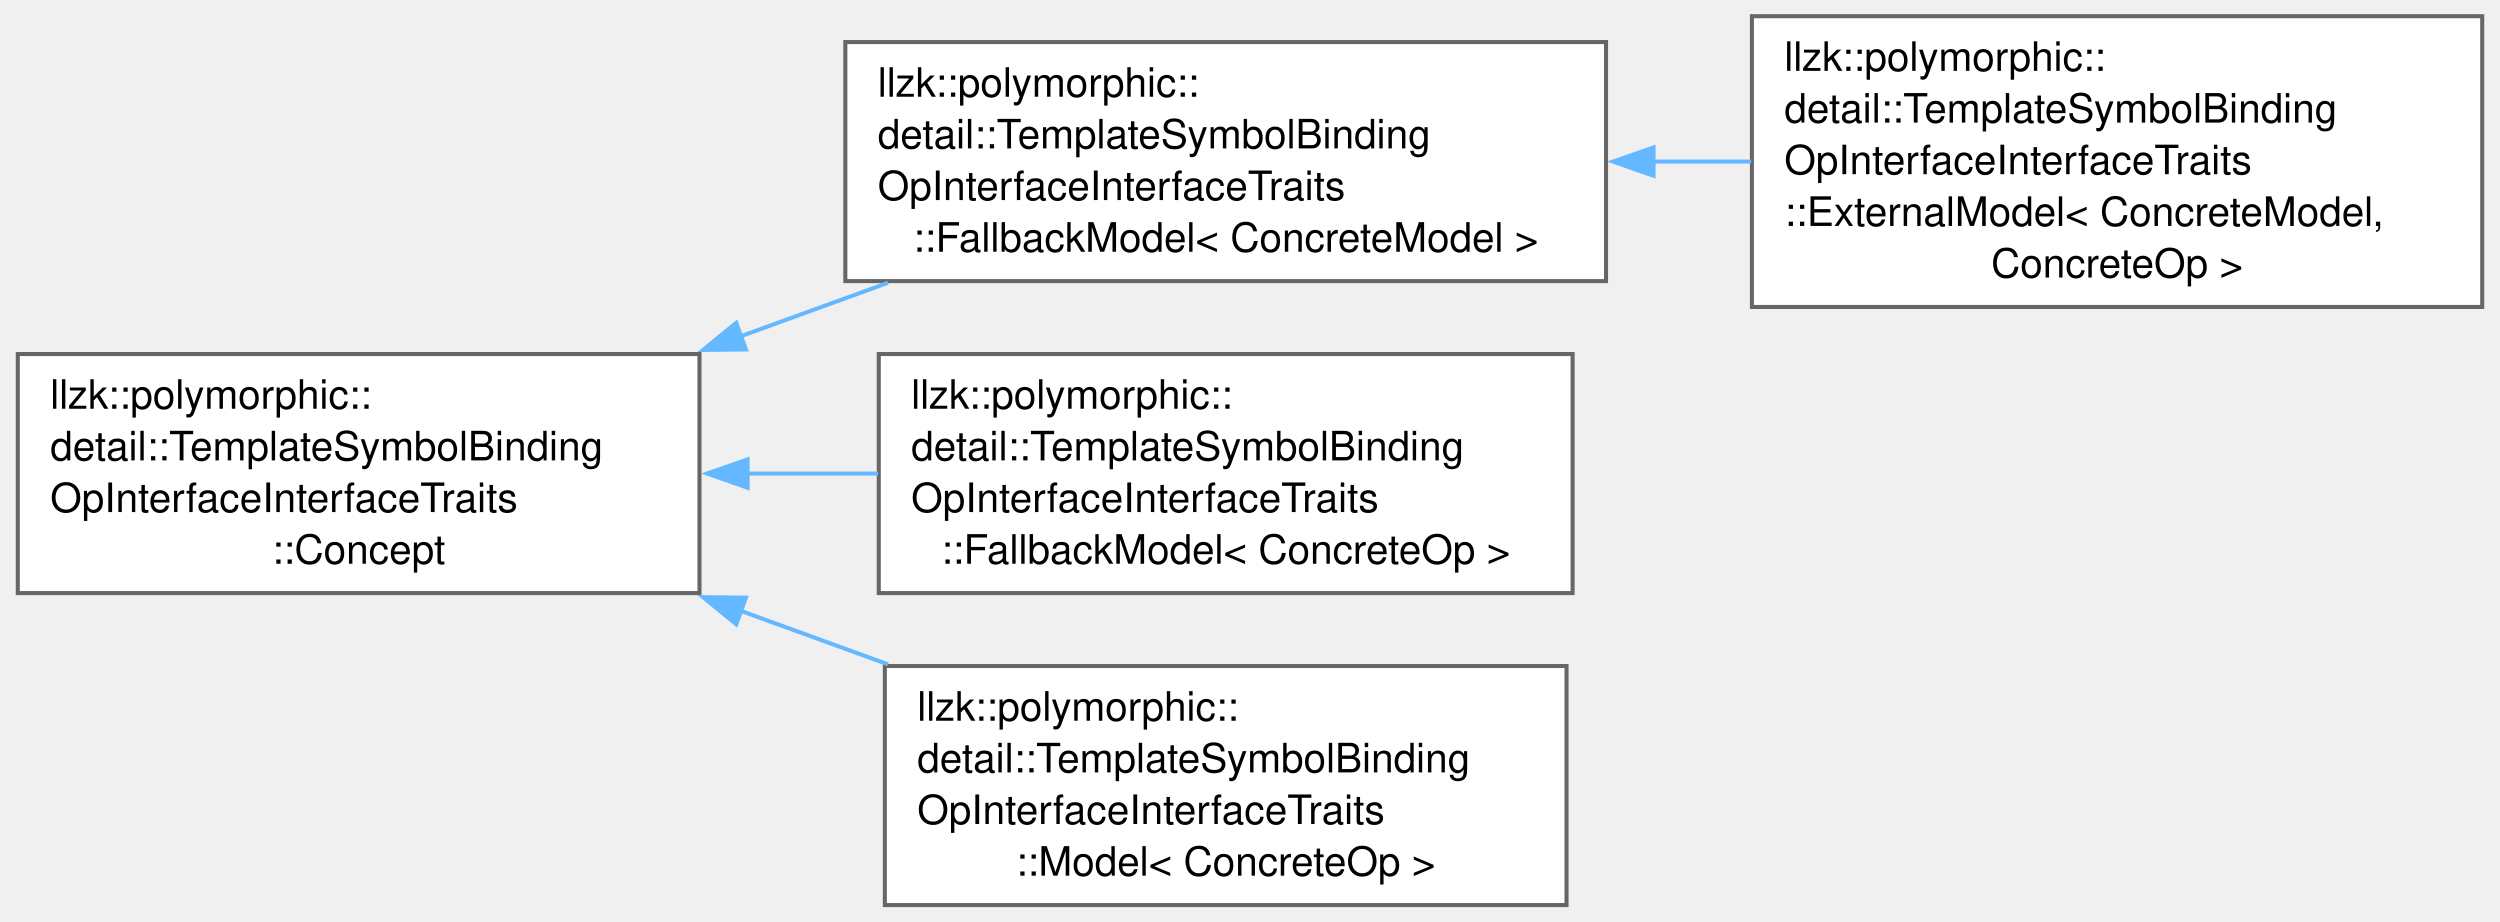
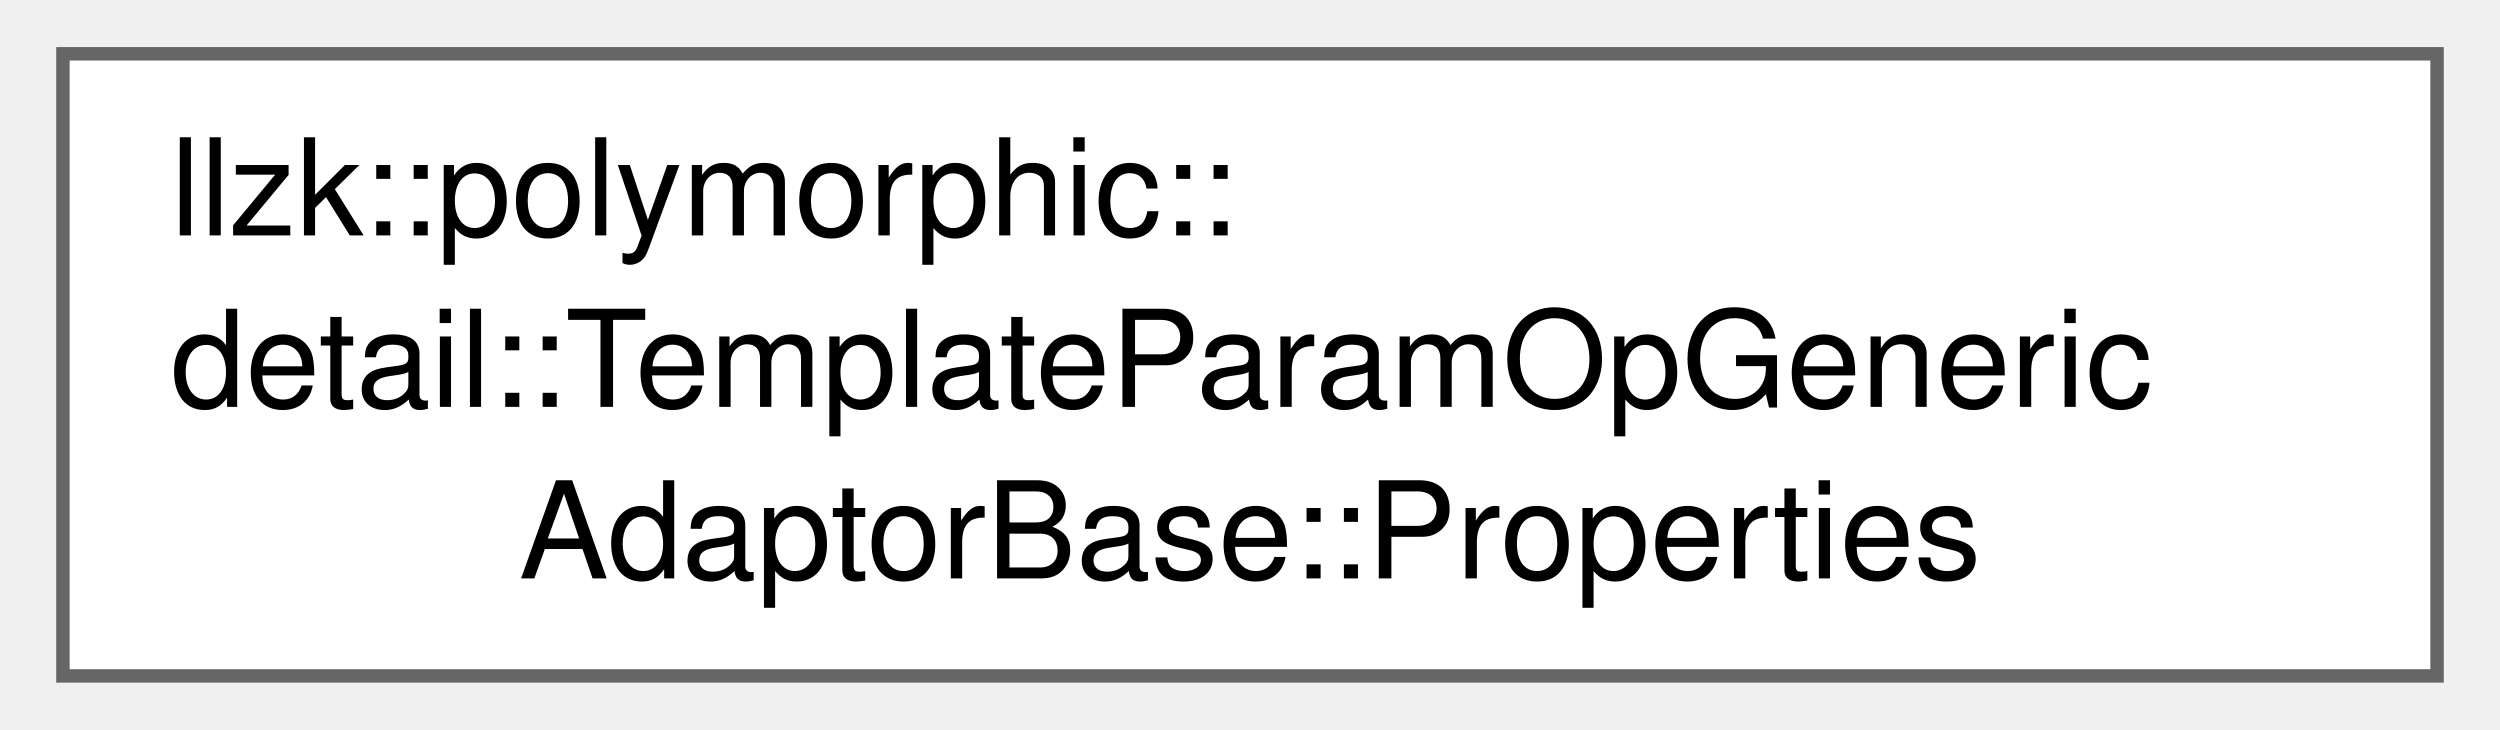
- <svg xmlns="http://www.w3.org/2000/svg" xmlns:xlink="http://www.w3.org/1999/xlink" width="616pt" height="227pt" viewBox="0.00 0.00 616.25 227.38">
-   <g id="graph0" class="graph" transform="scale(1 1) rotate(0) translate(4 223.38)">
+ <svg xmlns="http://www.w3.org/2000/svg" xmlns:xlink="http://www.w3.org/1999/xlink" width="185pt" height="54pt" viewBox="0.00 0.00 184.50 54.25">
+   <g id="graph0" class="graph" transform="scale(1 1) rotate(0) translate(4 50.25)">
    <g id="Node000000" class="node">
      <g id="a_Node000000">
-         <a xlink:href="structllzk_1_1polymorphic_1_1detail_1_1TemplateSymbolBindingOpInterfaceInterfaceTraits_1_1Concept.html" target="_top" xlink:title=" ">
-           <polygon fill="white" stroke="#666666" points="168.25,-136 0,-136 0,-77 168.25,-77 168.25,-136" />
-           <text text-anchor="start" x="8" y="-122.5" font-family="Helvetica,sans-Serif" font-size="10.00">llzk::polymorphic::</text>
-           <text text-anchor="start" x="8" y="-109.75" font-family="Helvetica,sans-Serif" font-size="10.00">detail::TemplateSymbolBinding</text>
-           <text text-anchor="start" x="8" y="-97" font-family="Helvetica,sans-Serif" font-size="10.00">OpInterfaceInterfaceTraits</text>
-           <text text-anchor="middle" x="84.12" y="-84.25" font-family="Helvetica,sans-Serif" font-size="10.00">::Concept</text>
-         </a>
-       </g>
-     </g>
-     <g id="Node000001" class="node">
-       <g id="a_Node000001">
-         <a xlink:href="classllzk_1_1polymorphic_1_1detail_1_1TemplateSymbolBindingOpInterfaceInterfaceTraits_1_1FallbackModel.html" target="_top" xlink:title=" ">
-           <polygon fill="white" stroke="#666666" points="392,-213 204.25,-213 204.25,-154 392,-154 392,-213" />
-           <text text-anchor="start" x="212.25" y="-199.5" font-family="Helvetica,sans-Serif" font-size="10.00">llzk::polymorphic::</text>
-           <text text-anchor="start" x="212.25" y="-186.75" font-family="Helvetica,sans-Serif" font-size="10.00">detail::TemplateSymbolBinding</text>
-           <text text-anchor="start" x="212.25" y="-174" font-family="Helvetica,sans-Serif" font-size="10.00">OpInterfaceInterfaceTraits</text>
-           <text text-anchor="middle" x="298.12" y="-161.25" font-family="Helvetica,sans-Serif" font-size="10.00">::FallbackModel&lt; ConcreteModel &gt;</text>
-         </a>
-       </g>
-     </g>
-     <g id="edge331_Node000000_Node000001" class="edge">
-       <g id="a_edge331_Node000000_Node000001">
-         <a xlink:title=" ">
-           <path fill="none" stroke="#63b8ff" d="M178.3,-140.34C190.45,-144.75 202.82,-149.25 214.78,-153.59" />
-           <polygon fill="#63b8ff" stroke="#63b8ff" points="179.71,-137.13 169.12,-137.01 177.32,-143.71 179.71,-137.13" />
-         </a>
-       </g>
-     </g>
-     <g id="Node000003" class="node">
-       <g id="a_Node000003">
-         <a xlink:href="classllzk_1_1polymorphic_1_1detail_1_1TemplateSymbolBindingOpInterfaceInterfaceTraits_1_1FallbackModel.html" target="_top" xlink:title=" ">
-           <polygon fill="white" stroke="#666666" points="383.75,-136 212.5,-136 212.5,-77 383.75,-77 383.75,-136" />
-           <text text-anchor="start" x="220.5" y="-122.5" font-family="Helvetica,sans-Serif" font-size="10.00">llzk::polymorphic::</text>
-           <text text-anchor="start" x="220.5" y="-109.75" font-family="Helvetica,sans-Serif" font-size="10.00">detail::TemplateSymbolBinding</text>
-           <text text-anchor="start" x="220.5" y="-97" font-family="Helvetica,sans-Serif" font-size="10.00">OpInterfaceInterfaceTraits</text>
-           <text text-anchor="middle" x="298.12" y="-84.25" font-family="Helvetica,sans-Serif" font-size="10.00">::FallbackModel&lt; ConcreteOp &gt;</text>
-         </a>
-       </g>
-     </g>
-     <g id="edge333_Node000000_Node000003" class="edge">
-       <g id="a_edge333_Node000000_Node000003">
-         <a xlink:title=" ">
-           <path fill="none" stroke="#63b8ff" d="M179.82,-106.5C190.65,-106.5 201.64,-106.5 212.33,-106.5" />
-           <polygon fill="#63b8ff" stroke="#63b8ff" points="180.12,-103 170.12,-106.5 180.12,-110 180.12,-103" />
-         </a>
-       </g>
-     </g>
-     <g id="Node000004" class="node">
-       <g id="a_Node000004">
-         <a xlink:href="classllzk_1_1polymorphic_1_1detail_1_1TemplateSymbolBindingOpInterfaceInterfaceTraits_1_1Model.html" target="_top" xlink:title=" ">
-           <polygon fill="white" stroke="#666666" points="382.25,-59 214,-59 214,0 382.25,0 382.25,-59" />
-           <text text-anchor="start" x="222" y="-45.5" font-family="Helvetica,sans-Serif" font-size="10.00">llzk::polymorphic::</text>
-           <text text-anchor="start" x="222" y="-32.75" font-family="Helvetica,sans-Serif" font-size="10.00">detail::TemplateSymbolBinding</text>
-           <text text-anchor="start" x="222" y="-20" font-family="Helvetica,sans-Serif" font-size="10.00">OpInterfaceInterfaceTraits</text>
-           <text text-anchor="middle" x="298.12" y="-7.25" font-family="Helvetica,sans-Serif" font-size="10.00">::Model&lt; ConcreteOp &gt;</text>
-         </a>
-       </g>
-     </g>
-     <g id="edge334_Node000000_Node000004" class="edge">
-       <g id="a_edge334_Node000000_Node000004">
-         <a xlink:title=" ">
-           <path fill="none" stroke="#63b8ff" d="M178.3,-72.66C190.45,-68.25 202.82,-63.75 214.78,-59.41" />
-           <polygon fill="#63b8ff" stroke="#63b8ff" points="177.32,-69.29 169.12,-75.99 179.71,-75.87 177.32,-69.29" />
-         </a>
-       </g>
-     </g>
-     <g id="Node000002" class="node">
-       <g id="a_Node000002">
-         <a xlink:href="classllzk_1_1polymorphic_1_1detail_1_1TemplateSymbolBindingOpInterfaceInterfaceTraits_1_1ExternalModel.html" target="_top" xlink:title=" ">
-           <polygon fill="white" stroke="#666666" points="608.25,-219.38 428,-219.38 428,-147.62 608.25,-147.62 608.25,-219.38" />
-           <text text-anchor="start" x="436" y="-205.88" font-family="Helvetica,sans-Serif" font-size="10.00">llzk::polymorphic::</text>
-           <text text-anchor="start" x="436" y="-193.12" font-family="Helvetica,sans-Serif" font-size="10.00">detail::TemplateSymbolBinding</text>
-           <text text-anchor="start" x="436" y="-180.38" font-family="Helvetica,sans-Serif" font-size="10.00">OpInterfaceInterfaceTraits</text>
-           <text text-anchor="start" x="436" y="-167.62" font-family="Helvetica,sans-Serif" font-size="10.00">::ExternalModel&lt; ConcreteModel,</text>
-           <text text-anchor="middle" x="518.12" y="-154.88" font-family="Helvetica,sans-Serif" font-size="10.00"> ConcreteOp &gt;</text>
-         </a>
-       </g>
-     </g>
-     <g id="edge332_Node000001_Node000002" class="edge">
-       <g id="a_edge332_Node000001_Node000002">
-         <a xlink:title=" ">
-           <path fill="none" stroke="#63b8ff" d="M403.61,-183.5C411.71,-183.5 419.83,-183.5 427.81,-183.5" />
-           <polygon fill="#63b8ff" stroke="#63b8ff" points="403.72,-180 393.72,-183.5 403.72,-187 403.72,-180" />
+         <a xlink:href="structllzk_1_1polymorphic_1_1detail_1_1TemplateParamOpGenericAdaptorBase_1_1Properties.html" target="_top" xlink:title=" ">
+           <polygon fill="white" stroke="#666666" points="176.5,-46.25 0,-46.25 0,0 176.5,0 176.5,-46.25" />
+           <text text-anchor="start" x="8" y="-32.75" font-family="Helvetica,sans-Serif" font-size="10.00">llzk::polymorphic::</text>
+           <text text-anchor="start" x="8" y="-20" font-family="Helvetica,sans-Serif" font-size="10.00">detail::TemplateParamOpGeneric</text>
+           <text text-anchor="middle" x="88.25" y="-7.25" font-family="Helvetica,sans-Serif" font-size="10.00">AdaptorBase::Properties</text>
        </a>
      </g>
    </g>
  </g>
</svg>
